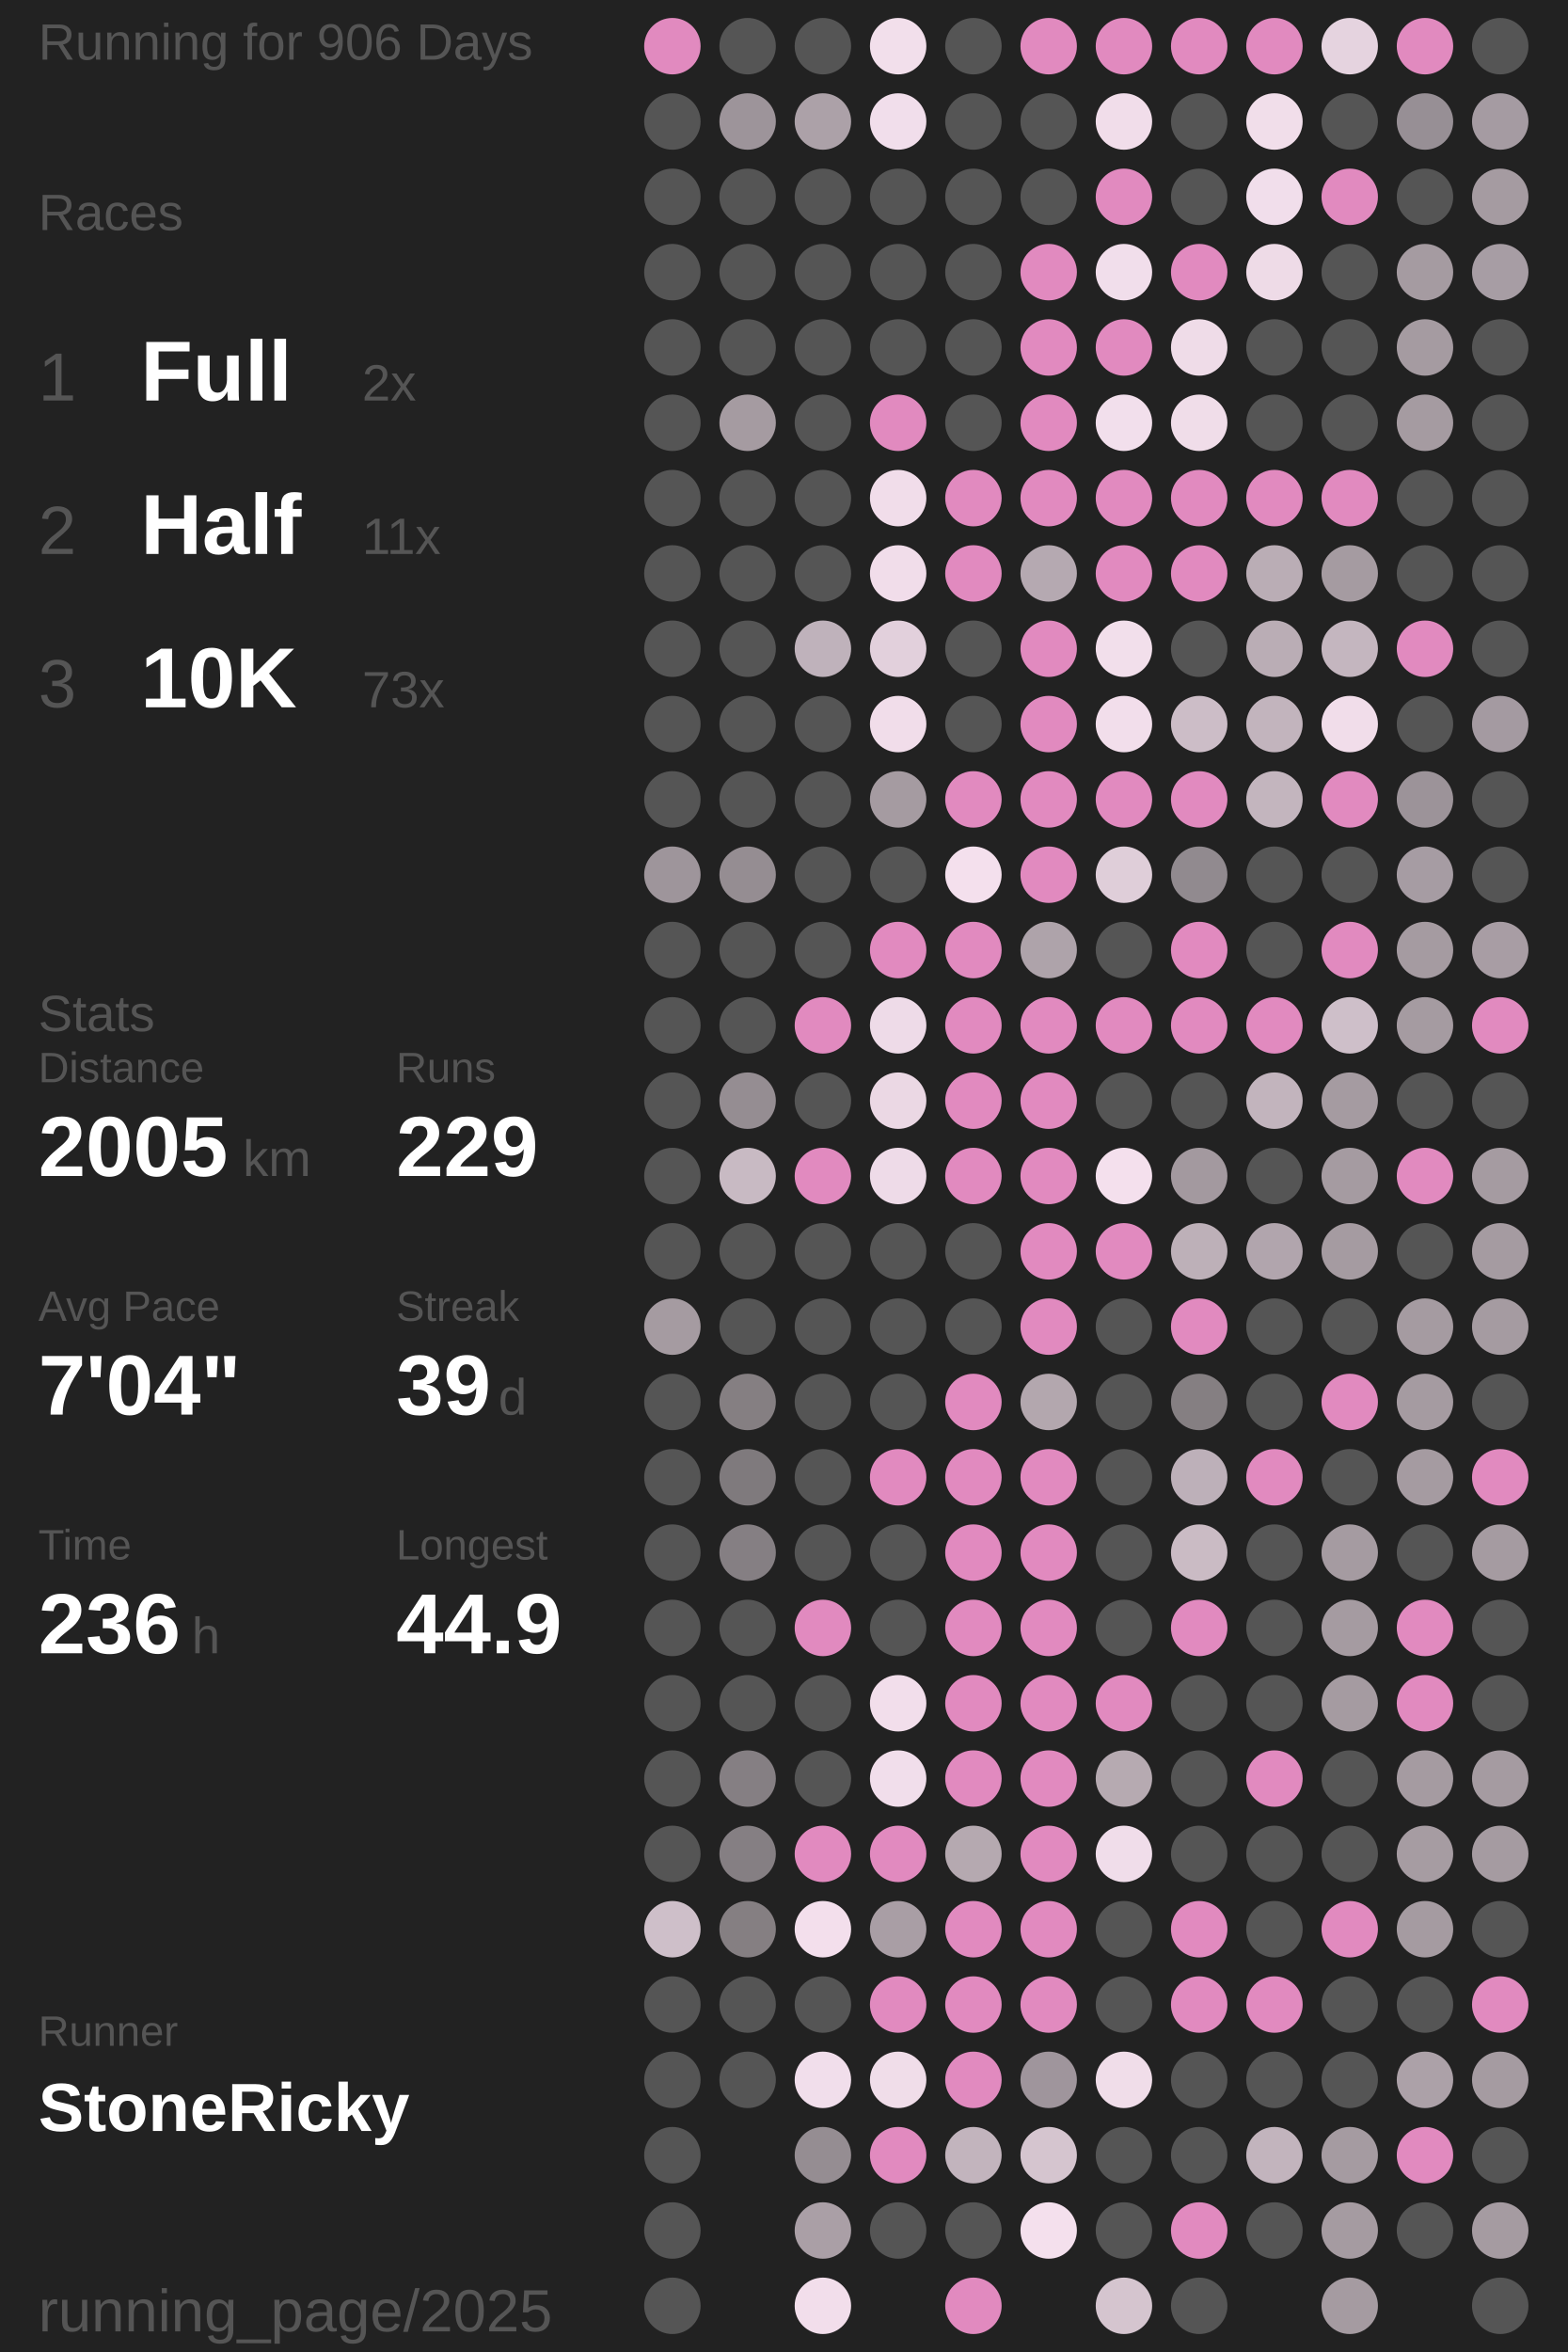
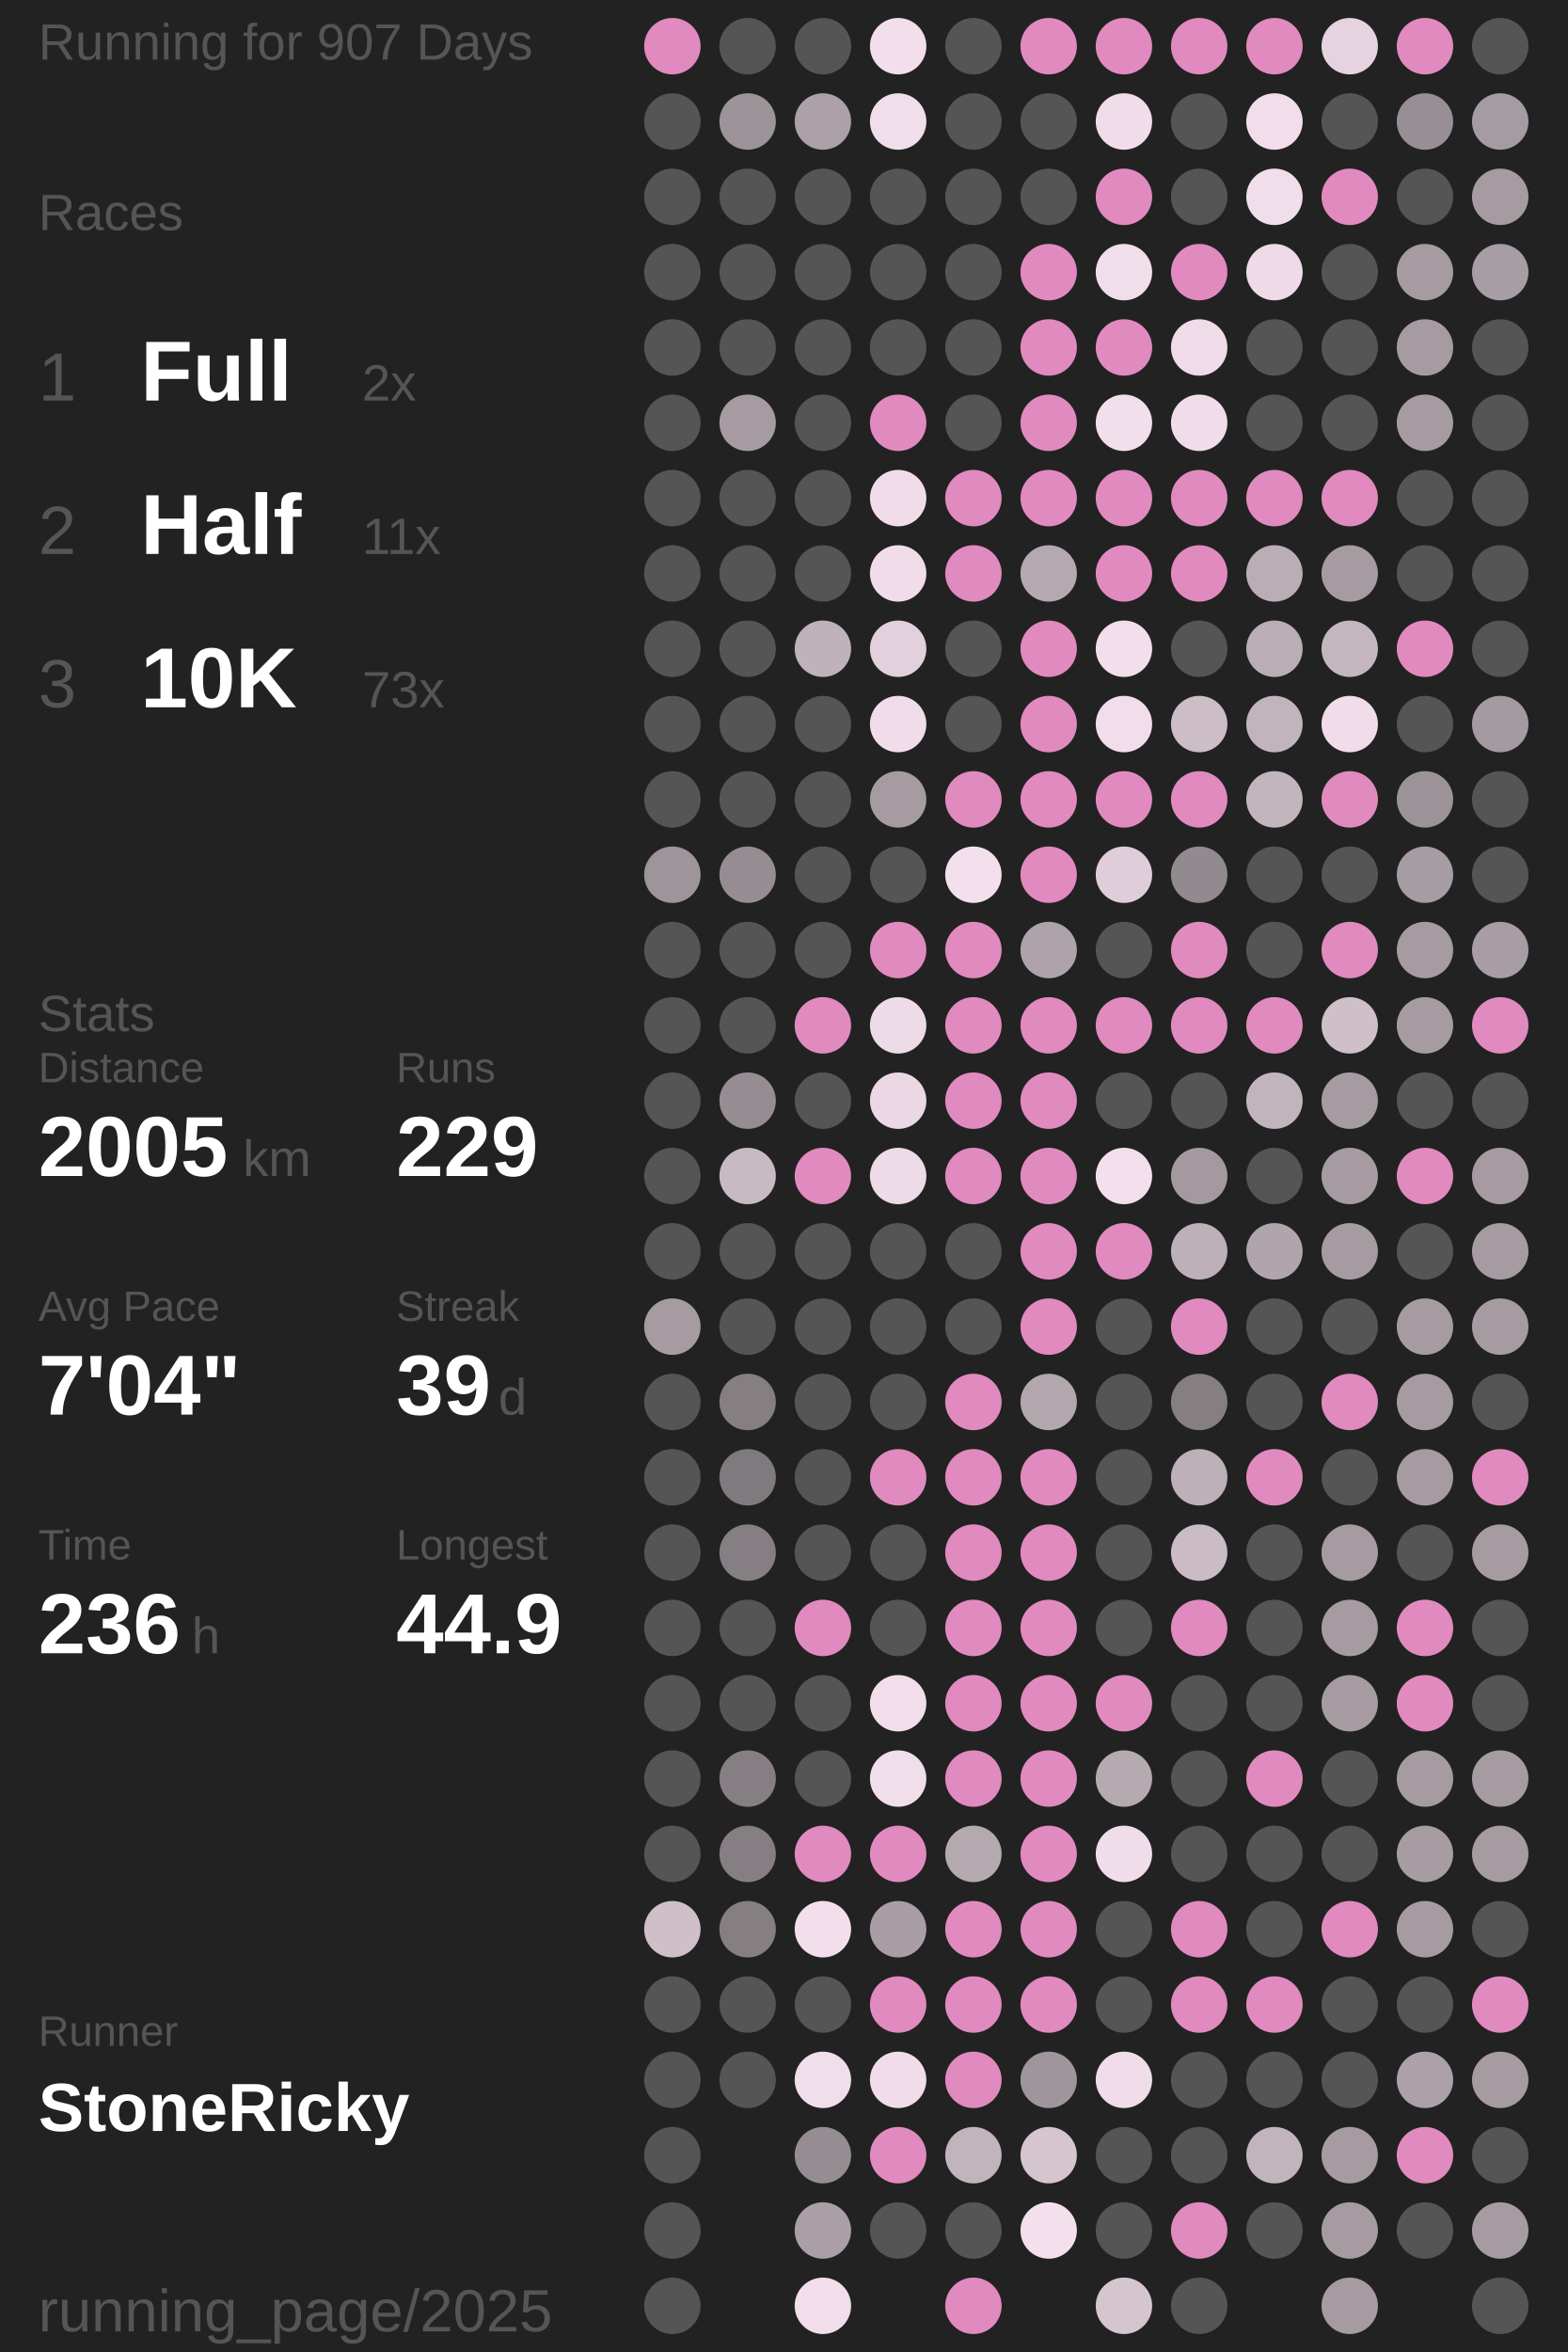
<svg xmlns="http://www.w3.org/2000/svg" baseProfile="full" height="300mm" version="1.1" viewBox="11,12,175,276" width="200mm">
  <defs />
  <rect fill="#222222" height="300" width="200" x="0" y="0" />
-   <text fill="#555555" style="font-size:6px; font-family:Arial;" x="11" y="19">Running for 906 Days</text>
+   <text fill="#555555" style="font-size:6px; font-family:Arial;" x="11" y="19">Running for 907 Days</text>
  <text fill="#555555" style="font-size:6px; font-family:Arial;" x="11" y="39">Races</text>
  <text fill="#555555" style="font-size:8px; font-family:Arial;" x="11" y="59">1</text>
  <text fill="#FFFFFF" style="font-size:10px; font-family:Arial; font-weight:bold;" x="23" y="59">Full</text>
  <text fill="#555555" style="font-size:6px; font-family:Arial;" x="49" y="59">2x</text>
  <text fill="#555555" style="font-size:8px; font-family:Arial;" x="11" y="77">2</text>
  <text fill="#FFFFFF" style="font-size:10px; font-family:Arial; font-weight:bold;" x="23" y="77">Half</text>
  <text fill="#555555" style="font-size:6px; font-family:Arial;" x="49" y="77">11x</text>
  <text fill="#555555" style="font-size:8px; font-family:Arial;" x="11" y="95">3</text>
  <text fill="#FFFFFF" style="font-size:10px; font-family:Arial; font-weight:bold;" x="23" y="95">10K</text>
  <text fill="#555555" style="font-size:6px; font-family:Arial;" x="49" y="95">73x</text>
  <text fill="#555555" style="font-size:6px; font-family:Arial;" x="11" y="133">Stats</text>
  <text fill="#555555" style="font-size:5px; font-family:Arial;" x="11" y="139">Distance</text>
  <text fill="#FFFFFF" style="font-size:10px; font-family:Arial; font-weight:bold;" x="11" y="150">2005</text>
  <text fill="#555555" style="font-size:6px; font-family:Arial;" x="35" y="150">km</text>
  <text fill="#555555" style="font-size:5px; font-family:Arial;" x="53" y="139">Runs</text>
  <text fill="#FFFFFF" style="font-size:10px; font-family:Arial; font-weight:bold;" x="53" y="150">229</text>
  <text fill="#555555" style="font-size:5px; font-family:Arial;" x="11" y="167">Avg Pace</text>
  <text fill="#FFFFFF" style="font-size:10px; font-family:Arial; font-weight:bold;" x="11" y="178">7'04"</text>
  <text fill="#555555" style="font-size:5px; font-family:Arial;" x="53" y="167">Streak</text>
  <text fill="#FFFFFF" style="font-size:10px; font-family:Arial; font-weight:bold;" x="53" y="178">39</text>
  <text fill="#555555" style="font-size:6px; font-family:Arial;" x="65" y="178">d</text>
  <text fill="#555555" style="font-size:5px; font-family:Arial;" x="11" y="195">Time</text>
  <text fill="#FFFFFF" style="font-size:10px; font-family:Arial; font-weight:bold;" x="11" y="206">236</text>
  <text fill="#555555" style="font-size:6px; font-family:Arial;" x="29" y="206">h</text>
  <text fill="#555555" style="font-size:5px; font-family:Arial;" x="53" y="195">Longest</text>
  <text fill="#FFFFFF" style="font-size:10px; font-family:Arial; font-weight:bold;" x="53" y="206">44.9</text>
  <text fill="#555555" style="font-size:5px; font-family:Arial;" x="11" y="252.065">Runner</text>
  <text fill="#FFFFFF" style="font-size:8px; font-family:Arial; font-weight:bold;" x="11" y="262.065">StoneRicky</text>
  <text fill="#555555" style="font-size:7px; font-family:Arial;" x="11" y="285.581">running_page/2025</text>
  <circle cx="85.417" cy="17.419" fill="#E18ABF" r="3.312" />
  <circle cx="85.417" cy="26.258" fill="#555555" r="3.312" />
  <circle cx="85.417" cy="35.097" fill="#555555" r="3.312" />
  <circle cx="85.417" cy="43.935" fill="#555555" r="3.312" />
  <circle cx="85.417" cy="52.774" fill="#555555" r="3.312" />
  <circle cx="85.417" cy="61.613" fill="#555555" r="3.312" />
  <circle cx="85.417" cy="70.452" fill="#555555" r="3.312" />
  <circle cx="85.417" cy="79.29" fill="#555555" r="3.312" />
  <circle cx="85.417" cy="88.129" fill="#555555" r="3.312" />
  <circle cx="85.417" cy="96.968" fill="#555555" r="3.312" />
  <circle cx="85.417" cy="105.806" fill="#555555" r="3.312" />
  <circle cx="85.417" cy="114.645" fill="#9e959b" r="3.312" />
  <circle cx="85.417" cy="123.484" fill="#555555" r="3.312" />
  <circle cx="85.417" cy="132.323" fill="#555555" r="3.312" />
  <circle cx="85.417" cy="141.161" fill="#555555" r="3.312" />
  <circle cx="85.417" cy="150" fill="#555555" r="3.312" />
  <circle cx="85.417" cy="158.839" fill="#555555" r="3.312" />
  <circle cx="85.417" cy="167.677" fill="#a59ba1" r="3.312" />
  <circle cx="85.417" cy="176.516" fill="#555555" r="3.312" />
  <circle cx="85.417" cy="185.355" fill="#555555" r="3.312" />
  <circle cx="85.417" cy="194.194" fill="#555555" r="3.312" />
  <circle cx="85.417" cy="203.032" fill="#555555" r="3.312" />
  <circle cx="85.417" cy="211.871" fill="#555555" r="3.312" />
  <circle cx="85.417" cy="220.71" fill="#555555" r="3.312" />
  <circle cx="85.417" cy="229.548" fill="#555555" r="3.312" />
  <circle cx="85.417" cy="238.387" fill="#cebfc9" r="3.312" />
  <circle cx="85.417" cy="247.226" fill="#555555" r="3.312" />
  <circle cx="85.417" cy="256.065" fill="#555555" r="3.312" />
  <circle cx="85.417" cy="264.903" fill="#555555" r="3.312" />
  <circle cx="85.417" cy="273.742" fill="#555555" r="3.312" />
  <circle cx="85.417" cy="282.581" fill="#555555" r="3.312" />
  <circle cx="94.25" cy="17.419" fill="#555555" r="3.312" />
  <circle cx="94.25" cy="26.258" fill="#9d949a" r="3.312" />
  <circle cx="94.25" cy="35.097" fill="#555555" r="3.312" />
  <circle cx="94.25" cy="43.935" fill="#555555" r="3.312" />
  <circle cx="94.25" cy="52.774" fill="#555555" r="3.312" />
  <circle cx="94.25" cy="61.613" fill="#a59ba1" r="3.312" />
  <circle cx="94.25" cy="70.452" fill="#555555" r="3.312" />
  <circle cx="94.25" cy="79.29" fill="#555555" r="3.312" />
  <circle cx="94.25" cy="88.129" fill="#555555" r="3.312" />
  <circle cx="94.25" cy="96.968" fill="#555555" r="3.312" />
  <circle cx="94.25" cy="105.806" fill="#555555" r="3.312" />
  <circle cx="94.25" cy="114.645" fill="#958d92" r="3.312" />
  <circle cx="94.25" cy="123.484" fill="#555555" r="3.312" />
  <circle cx="94.25" cy="132.323" fill="#555555" r="3.312" />
  <circle cx="94.25" cy="141.161" fill="#958d92" r="3.312" />
  <circle cx="94.25" cy="150" fill="#c8bac3" r="3.312" />
  <circle cx="94.25" cy="158.839" fill="#555555" r="3.312" />
  <circle cx="94.25" cy="167.677" fill="#555555" r="3.312" />
  <circle cx="94.25" cy="176.516" fill="#857f82" r="3.312" />
  <circle cx="94.25" cy="185.355" fill="#7f7a7d" r="3.312" />
  <circle cx="94.25" cy="194.194" fill="#857f83" r="3.312" />
  <circle cx="94.25" cy="203.032" fill="#555555" r="3.312" />
  <circle cx="94.25" cy="211.871" fill="#555555" r="3.312" />
  <circle cx="94.25" cy="220.71" fill="#857f83" r="3.312" />
  <circle cx="94.25" cy="229.548" fill="#857f83" r="3.312" />
  <circle cx="94.25" cy="238.387" fill="#857f82" r="3.312" />
  <circle cx="94.25" cy="247.226" fill="#555555" r="3.312" />
  <circle cx="94.25" cy="256.065" fill="#555555" r="3.312" />
  <circle cx="103.083" cy="17.419" fill="#555555" r="3.312" />
  <circle cx="103.083" cy="26.258" fill="#aca1a8" r="3.312" />
  <circle cx="103.083" cy="35.097" fill="#555555" r="3.312" />
  <circle cx="103.083" cy="43.935" fill="#555555" r="3.312" />
  <circle cx="103.083" cy="52.774" fill="#555555" r="3.312" />
  <circle cx="103.083" cy="61.613" fill="#555555" r="3.312" />
  <circle cx="103.083" cy="70.452" fill="#555555" r="3.312" />
  <circle cx="103.083" cy="79.29" fill="#555555" r="3.312" />
  <circle cx="103.083" cy="88.129" fill="#bfb2bb" r="3.312" />
  <circle cx="103.083" cy="96.968" fill="#555555" r="3.312" />
  <circle cx="103.083" cy="105.806" fill="#555555" r="3.312" />
  <circle cx="103.083" cy="114.645" fill="#555555" r="3.312" />
  <circle cx="103.083" cy="123.484" fill="#555555" r="3.312" />
  <circle cx="103.083" cy="132.323" fill="#E18ABF" r="3.312" />
  <circle cx="103.083" cy="141.161" fill="#555555" r="3.312" />
  <circle cx="103.083" cy="150" fill="#E18ABF" r="3.312" />
  <circle cx="103.083" cy="158.839" fill="#555555" r="3.312" />
  <circle cx="103.083" cy="167.677" fill="#555555" r="3.312" />
  <circle cx="103.083" cy="176.516" fill="#555555" r="3.312" />
  <circle cx="103.083" cy="185.355" fill="#555555" r="3.312" />
  <circle cx="103.083" cy="194.194" fill="#555555" r="3.312" />
  <circle cx="103.083" cy="203.032" fill="#E18ABF" r="3.312" />
  <circle cx="103.083" cy="211.871" fill="#555555" r="3.312" />
  <circle cx="103.083" cy="220.71" fill="#555555" r="3.312" />
  <circle cx="103.083" cy="229.548" fill="#E18ABF" r="3.312" />
  <circle cx="103.083" cy="238.387" fill="#f3dfec" r="3.312" />
  <circle cx="103.083" cy="247.226" fill="#555555" r="3.312" />
  <circle cx="103.083" cy="256.065" fill="#f1deeb" r="3.312" />
  <circle cx="103.083" cy="264.903" fill="#958d92" r="3.312" />
  <circle cx="103.083" cy="273.742" fill="#aa9fa6" r="3.312" />
  <circle cx="103.083" cy="282.581" fill="#f2deeb" r="3.312" />
  <circle cx="111.917" cy="17.419" fill="#f2dfeb" r="3.312" />
  <circle cx="111.917" cy="26.258" fill="#f1deeb" r="3.312" />
  <circle cx="111.917" cy="35.097" fill="#555555" r="3.312" />
  <circle cx="111.917" cy="43.935" fill="#555555" r="3.312" />
  <circle cx="111.917" cy="52.774" fill="#555555" r="3.312" />
  <circle cx="111.917" cy="61.613" fill="#E18ABF" r="3.312" />
  <circle cx="111.917" cy="70.452" fill="#f1ddea" r="3.312" />
  <circle cx="111.917" cy="79.29" fill="#f1ddea" r="3.312" />
  <circle cx="111.917" cy="88.129" fill="#e2d0dc" r="3.312" />
  <circle cx="111.917" cy="96.968" fill="#f1ddea" r="3.312" />
  <circle cx="111.917" cy="105.806" fill="#a59ba1" r="3.312" />
  <circle cx="111.917" cy="114.645" fill="#555555" r="3.312" />
  <circle cx="111.917" cy="123.484" fill="#E18ABF" r="3.312" />
  <circle cx="111.917" cy="132.323" fill="#eedbe8" r="3.312" />
  <circle cx="111.917" cy="141.161" fill="#ebd8e4" r="3.312" />
  <circle cx="111.917" cy="150" fill="#eedbe8" r="3.312" />
  <circle cx="111.917" cy="158.839" fill="#555555" r="3.312" />
  <circle cx="111.917" cy="167.677" fill="#555555" r="3.312" />
  <circle cx="111.917" cy="176.516" fill="#555555" r="3.312" />
  <circle cx="111.917" cy="185.355" fill="#E18ABF" r="3.312" />
  <circle cx="111.917" cy="194.194" fill="#555555" r="3.312" />
  <circle cx="111.917" cy="203.032" fill="#555555" r="3.312" />
  <circle cx="111.917" cy="211.871" fill="#f2deeb" r="3.312" />
  <circle cx="111.917" cy="220.71" fill="#f1deeb" r="3.312" />
  <circle cx="111.917" cy="229.548" fill="#E18ABF" r="3.312" />
  <circle cx="111.917" cy="238.387" fill="#a99ea5" r="3.312" />
  <circle cx="111.917" cy="247.226" fill="#E18ABF" r="3.312" />
  <circle cx="111.917" cy="256.065" fill="#f0dde9" r="3.312" />
  <circle cx="111.917" cy="264.903" fill="#E18ABF" r="3.312" />
  <circle cx="111.917" cy="273.742" fill="#555555" r="3.312" />
  <circle cx="120.75" cy="17.419" fill="#555555" r="3.312" />
  <circle cx="120.75" cy="26.258" fill="#555555" r="3.312" />
  <circle cx="120.75" cy="35.097" fill="#555555" r="3.312" />
  <circle cx="120.75" cy="43.935" fill="#555555" r="3.312" />
  <circle cx="120.75" cy="52.774" fill="#555555" r="3.312" />
  <circle cx="120.75" cy="61.613" fill="#555555" r="3.312" />
  <circle cx="120.75" cy="70.452" fill="#E18ABF" r="3.312" />
  <circle cx="120.75" cy="79.29" fill="#E18ABF" r="3.312" />
  <circle cx="120.75" cy="88.129" fill="#555555" r="3.312" />
  <circle cx="120.75" cy="96.968" fill="#555555" r="3.312" />
  <circle cx="120.75" cy="105.806" fill="#E18ABF" r="3.312" />
  <circle cx="120.75" cy="114.645" fill="#f4e0ed" r="3.312" />
  <circle cx="120.75" cy="123.484" fill="#E18ABF" r="3.312" />
  <circle cx="120.75" cy="132.323" fill="#E18ABF" r="3.312" />
  <circle cx="120.75" cy="141.161" fill="#E18ABF" r="3.312" />
  <circle cx="120.75" cy="150" fill="#E18ABF" r="3.312" />
  <circle cx="120.75" cy="158.839" fill="#555555" r="3.312" />
  <circle cx="120.75" cy="167.677" fill="#555555" r="3.312" />
  <circle cx="120.75" cy="176.516" fill="#E18ABF" r="3.312" />
  <circle cx="120.75" cy="185.355" fill="#E18ABF" r="3.312" />
  <circle cx="120.75" cy="194.194" fill="#E18ABF" r="3.312" />
  <circle cx="120.75" cy="203.032" fill="#E18ABF" r="3.312" />
  <circle cx="120.75" cy="211.871" fill="#E18ABF" r="3.312" />
  <circle cx="120.75" cy="220.71" fill="#E18ABF" r="3.312" />
  <circle cx="120.75" cy="229.548" fill="#b5a9b0" r="3.312" />
  <circle cx="120.75" cy="238.387" fill="#E18ABF" r="3.312" />
  <circle cx="120.75" cy="247.226" fill="#E18ABF" r="3.312" />
  <circle cx="120.75" cy="256.065" fill="#E18ABF" r="3.312" />
  <circle cx="120.75" cy="264.903" fill="#c2b4bd" r="3.312" />
  <circle cx="120.75" cy="273.742" fill="#555555" r="3.312" />
  <circle cx="120.75" cy="282.581" fill="#E18ABF" r="3.312" />
  <circle cx="129.583" cy="17.419" fill="#E18ABF" r="3.312" />
  <circle cx="129.583" cy="26.258" fill="#555555" r="3.312" />
  <circle cx="129.583" cy="35.097" fill="#555555" r="3.312" />
  <circle cx="129.583" cy="43.935" fill="#E18ABF" r="3.312" />
  <circle cx="129.583" cy="52.774" fill="#E18ABF" r="3.312" />
  <circle cx="129.583" cy="61.613" fill="#E18ABF" r="3.312" />
  <circle cx="129.583" cy="70.452" fill="#E18ABF" r="3.312" />
  <circle cx="129.583" cy="79.29" fill="#b5a9b1" r="3.312" />
  <circle cx="129.583" cy="88.129" fill="#E18ABF" r="3.312" />
  <circle cx="129.583" cy="96.968" fill="#E18ABF" r="3.312" />
  <circle cx="129.583" cy="105.806" fill="#E18ABF" r="3.312" />
  <circle cx="129.583" cy="114.645" fill="#E18ABF" r="3.312" />
  <circle cx="129.583" cy="123.484" fill="#aea3aa" r="3.312" />
  <circle cx="129.583" cy="132.323" fill="#E18ABF" r="3.312" />
  <circle cx="129.583" cy="141.161" fill="#E18ABF" r="3.312" />
  <circle cx="129.583" cy="150" fill="#E18ABF" r="3.312" />
  <circle cx="129.583" cy="158.839" fill="#E18ABF" r="3.312" />
  <circle cx="129.583" cy="167.677" fill="#E18ABF" r="3.312" />
  <circle cx="129.583" cy="176.516" fill="#b3a7ae" r="3.312" />
  <circle cx="129.583" cy="185.355" fill="#E18ABF" r="3.312" />
  <circle cx="129.583" cy="194.194" fill="#E18ABF" r="3.312" />
  <circle cx="129.583" cy="203.032" fill="#E18ABF" r="3.312" />
  <circle cx="129.583" cy="211.871" fill="#E18ABF" r="3.312" />
  <circle cx="129.583" cy="220.71" fill="#E18ABF" r="3.312" />
  <circle cx="129.583" cy="229.548" fill="#E18ABF" r="3.312" />
  <circle cx="129.583" cy="238.387" fill="#E18ABF" r="3.312" />
  <circle cx="129.583" cy="247.226" fill="#E18ABF" r="3.312" />
  <circle cx="129.583" cy="256.065" fill="#9f959c" r="3.312" />
  <circle cx="129.583" cy="264.903" fill="#d5c5cf" r="3.312" />
  <circle cx="129.583" cy="273.742" fill="#f4e0ed" r="3.312" />
  <circle cx="138.417" cy="17.419" fill="#E18ABF" r="3.312" />
  <circle cx="138.417" cy="26.258" fill="#f1ddea" r="3.312" />
  <circle cx="138.417" cy="35.097" fill="#E18ABF" r="3.312" />
  <circle cx="138.417" cy="43.935" fill="#f1deeb" r="3.312" />
  <circle cx="138.417" cy="52.774" fill="#E18ABF" r="3.312" />
  <circle cx="138.417" cy="61.613" fill="#f2dfec" r="3.312" />
  <circle cx="138.417" cy="70.452" fill="#E18ABF" r="3.312" />
  <circle cx="138.417" cy="79.29" fill="#E18ABF" r="3.312" />
  <circle cx="138.417" cy="88.129" fill="#f2dfeb" r="3.312" />
  <circle cx="138.417" cy="96.968" fill="#f2deeb" r="3.312" />
  <circle cx="138.417" cy="105.806" fill="#E18ABF" r="3.312" />
  <circle cx="138.417" cy="114.645" fill="#dfced9" r="3.312" />
  <circle cx="138.417" cy="123.484" fill="#555555" r="3.312" />
  <circle cx="138.417" cy="132.323" fill="#E18ABF" r="3.312" />
  <circle cx="138.417" cy="141.161" fill="#555555" r="3.312" />
  <circle cx="138.417" cy="150" fill="#f4e0ed" r="3.312" />
  <circle cx="138.417" cy="158.839" fill="#E18ABF" r="3.312" />
  <circle cx="138.417" cy="167.677" fill="#555555" r="3.312" />
  <circle cx="138.417" cy="176.516" fill="#555555" r="3.312" />
  <circle cx="138.417" cy="185.355" fill="#555555" r="3.312" />
  <circle cx="138.417" cy="194.194" fill="#555555" r="3.312" />
  <circle cx="138.417" cy="203.032" fill="#555555" r="3.312" />
  <circle cx="138.417" cy="211.871" fill="#E18ABF" r="3.312" />
  <circle cx="138.417" cy="220.71" fill="#b6aab1" r="3.312" />
  <circle cx="138.417" cy="229.548" fill="#f0ddea" r="3.312" />
  <circle cx="138.417" cy="238.387" fill="#555555" r="3.312" />
  <circle cx="138.417" cy="247.226" fill="#555555" r="3.312" />
  <circle cx="138.417" cy="256.065" fill="#f0dde9" r="3.312" />
  <circle cx="138.417" cy="264.903" fill="#555555" r="3.312" />
  <circle cx="138.417" cy="273.742" fill="#555555" r="3.312" />
  <circle cx="138.417" cy="282.581" fill="#d5c5cf" r="3.312" />
  <circle cx="147.25" cy="17.419" fill="#E18ABF" r="3.312" />
  <circle cx="147.25" cy="26.258" fill="#555555" r="3.312" />
  <circle cx="147.25" cy="35.097" fill="#555555" r="3.312" />
  <circle cx="147.25" cy="43.935" fill="#E18ABF" r="3.312" />
  <circle cx="147.25" cy="52.774" fill="#efdce8" r="3.312" />
  <circle cx="147.25" cy="61.613" fill="#f0dde9" r="3.312" />
  <circle cx="147.25" cy="70.452" fill="#E18ABF" r="3.312" />
  <circle cx="147.25" cy="79.29" fill="#E18ABF" r="3.312" />
  <circle cx="147.25" cy="88.129" fill="#555555" r="3.312" />
  <circle cx="147.25" cy="96.968" fill="#ccbdc7" r="3.312" />
  <circle cx="147.25" cy="105.806" fill="#E18ABF" r="3.312" />
  <circle cx="147.25" cy="114.645" fill="#918a8f" r="3.312" />
  <circle cx="147.25" cy="123.484" fill="#E18ABF" r="3.312" />
  <circle cx="147.25" cy="132.323" fill="#E18ABF" r="3.312" />
  <circle cx="147.25" cy="141.161" fill="#555555" r="3.312" />
  <circle cx="147.25" cy="150" fill="#a3999f" r="3.312" />
  <circle cx="147.25" cy="158.839" fill="#bdb0b8" r="3.312" />
  <circle cx="147.25" cy="167.677" fill="#E18ABF" r="3.312" />
  <circle cx="147.25" cy="176.516" fill="#857f82" r="3.312" />
  <circle cx="147.25" cy="185.355" fill="#bdb0b9" r="3.312" />
  <circle cx="147.25" cy="194.194" fill="#cabbc4" r="3.312" />
  <circle cx="147.25" cy="203.032" fill="#E18ABF" r="3.312" />
  <circle cx="147.25" cy="211.871" fill="#555555" r="3.312" />
  <circle cx="147.25" cy="220.71" fill="#555555" r="3.312" />
  <circle cx="147.25" cy="229.548" fill="#555555" r="3.312" />
  <circle cx="147.25" cy="238.387" fill="#E18ABF" r="3.312" />
  <circle cx="147.25" cy="247.226" fill="#E18ABF" r="3.312" />
  <circle cx="147.25" cy="256.065" fill="#555555" r="3.312" />
  <circle cx="147.25" cy="264.903" fill="#555555" r="3.312" />
  <circle cx="147.25" cy="273.742" fill="#E18ABF" r="3.312" />
  <circle cx="147.25" cy="282.581" fill="#555555" r="3.312" />
  <circle cx="156.083" cy="17.419" fill="#E18ABF" r="3.312" />
  <circle cx="156.083" cy="26.258" fill="#f1deea" r="3.312" />
  <circle cx="156.083" cy="35.097" fill="#f1deeb" r="3.312" />
  <circle cx="156.083" cy="43.935" fill="#eedbe7" r="3.312" />
  <circle cx="156.083" cy="52.774" fill="#555555" r="3.312" />
  <circle cx="156.083" cy="61.613" fill="#555555" r="3.312" />
  <circle cx="156.083" cy="70.452" fill="#E18ABF" r="3.312" />
  <circle cx="156.083" cy="79.29" fill="#baadb5" r="3.312" />
  <circle cx="156.083" cy="88.129" fill="#baadb5" r="3.312" />
  <circle cx="156.083" cy="96.968" fill="#c2b4bd" r="3.312" />
  <circle cx="156.083" cy="105.806" fill="#c3b5be" r="3.312" />
  <circle cx="156.083" cy="114.645" fill="#555555" r="3.312" />
  <circle cx="156.083" cy="123.484" fill="#555555" r="3.312" />
  <circle cx="156.083" cy="132.323" fill="#E18ABF" r="3.312" />
  <circle cx="156.083" cy="141.161" fill="#c2b4bd" r="3.312" />
  <circle cx="156.083" cy="150" fill="#555555" r="3.312" />
  <circle cx="156.083" cy="158.839" fill="#b1a5ad" r="3.312" />
  <circle cx="156.083" cy="167.677" fill="#555555" r="3.312" />
  <circle cx="156.083" cy="176.516" fill="#555555" r="3.312" />
  <circle cx="156.083" cy="185.355" fill="#E18ABF" r="3.312" />
  <circle cx="156.083" cy="194.194" fill="#555555" r="3.312" />
  <circle cx="156.083" cy="203.032" fill="#555555" r="3.312" />
  <circle cx="156.083" cy="211.871" fill="#555555" r="3.312" />
  <circle cx="156.083" cy="220.71" fill="#E18ABF" r="3.312" />
  <circle cx="156.083" cy="229.548" fill="#555555" r="3.312" />
  <circle cx="156.083" cy="238.387" fill="#555555" r="3.312" />
  <circle cx="156.083" cy="247.226" fill="#E18ABF" r="3.312" />
  <circle cx="156.083" cy="256.065" fill="#555555" r="3.312" />
  <circle cx="156.083" cy="264.903" fill="#c2b4bd" r="3.312" />
  <circle cx="156.083" cy="273.742" fill="#555555" r="3.312" />
  <circle cx="164.917" cy="17.419" fill="#e5d3df" r="3.312" />
  <circle cx="164.917" cy="26.258" fill="#555555" r="3.312" />
  <circle cx="164.917" cy="35.097" fill="#E18ABF" r="3.312" />
  <circle cx="164.917" cy="43.935" fill="#555555" r="3.312" />
  <circle cx="164.917" cy="52.774" fill="#555555" r="3.312" />
  <circle cx="164.917" cy="61.613" fill="#555555" r="3.312" />
  <circle cx="164.917" cy="70.452" fill="#E18ABF" r="3.312" />
  <circle cx="164.917" cy="79.29" fill="#a59ba1" r="3.312" />
  <circle cx="164.917" cy="88.129" fill="#c4b6bf" r="3.312" />
  <circle cx="164.917" cy="96.968" fill="#f1ddea" r="3.312" />
  <circle cx="164.917" cy="105.806" fill="#E18ABF" r="3.312" />
  <circle cx="164.917" cy="114.645" fill="#555555" r="3.312" />
  <circle cx="164.917" cy="123.484" fill="#E18ABF" r="3.312" />
  <circle cx="164.917" cy="132.323" fill="#cebfc9" r="3.312" />
  <circle cx="164.917" cy="141.161" fill="#a59ba1" r="3.312" />
  <circle cx="164.917" cy="150" fill="#a59ba1" r="3.312" />
  <circle cx="164.917" cy="158.839" fill="#a59ba1" r="3.312" />
  <circle cx="164.917" cy="167.677" fill="#555555" r="3.312" />
  <circle cx="164.917" cy="176.516" fill="#E18ABF" r="3.312" />
  <circle cx="164.917" cy="185.355" fill="#555555" r="3.312" />
  <circle cx="164.917" cy="194.194" fill="#a59ba1" r="3.312" />
  <circle cx="164.917" cy="203.032" fill="#a59ba1" r="3.312" />
  <circle cx="164.917" cy="211.871" fill="#a59ba1" r="3.312" />
  <circle cx="164.917" cy="220.71" fill="#555555" r="3.312" />
  <circle cx="164.917" cy="229.548" fill="#555555" r="3.312" />
  <circle cx="164.917" cy="238.387" fill="#E18ABF" r="3.312" />
  <circle cx="164.917" cy="247.226" fill="#555555" r="3.312" />
  <circle cx="164.917" cy="256.065" fill="#555555" r="3.312" />
  <circle cx="164.917" cy="264.903" fill="#a59ba1" r="3.312" />
  <circle cx="164.917" cy="273.742" fill="#a59ba1" r="3.312" />
  <circle cx="164.917" cy="282.581" fill="#a59ba1" r="3.312" />
  <circle cx="173.75" cy="17.419" fill="#E18ABF" r="3.312" />
  <circle cx="173.75" cy="26.258" fill="#978f95" r="3.312" />
  <circle cx="173.75" cy="35.097" fill="#555555" r="3.312" />
  <circle cx="173.75" cy="43.935" fill="#a59ba1" r="3.312" />
  <circle cx="173.75" cy="52.774" fill="#a59ba1" r="3.312" />
  <circle cx="173.75" cy="61.613" fill="#a59ba1" r="3.312" />
  <circle cx="173.75" cy="70.452" fill="#555555" r="3.312" />
  <circle cx="173.75" cy="79.29" fill="#555555" r="3.312" />
  <circle cx="173.75" cy="88.129" fill="#E18ABF" r="3.312" />
  <circle cx="173.75" cy="96.968" fill="#555555" r="3.312" />
  <circle cx="173.75" cy="105.806" fill="#9c9399" r="3.312" />
  <circle cx="173.75" cy="114.645" fill="#a69ca3" r="3.312" />
  <circle cx="173.75" cy="123.484" fill="#a59ba1" r="3.312" />
  <circle cx="173.75" cy="132.323" fill="#a59ba1" r="3.312" />
  <circle cx="173.75" cy="141.161" fill="#555555" r="3.312" />
  <circle cx="173.75" cy="150" fill="#E18ABF" r="3.312" />
  <circle cx="173.75" cy="158.839" fill="#555555" r="3.312" />
  <circle cx="173.75" cy="167.677" fill="#a59ba1" r="3.312" />
  <circle cx="173.75" cy="176.516" fill="#a59ba1" r="3.312" />
  <circle cx="173.75" cy="185.355" fill="#a59ba1" r="3.312" />
  <circle cx="173.75" cy="194.194" fill="#555555" r="3.312" />
  <circle cx="173.75" cy="203.032" fill="#E18ABF" r="3.312" />
  <circle cx="173.75" cy="211.871" fill="#E18ABF" r="3.312" />
  <circle cx="173.75" cy="220.71" fill="#a59ba1" r="3.312" />
  <circle cx="173.75" cy="229.548" fill="#a69ca2" r="3.312" />
  <circle cx="173.75" cy="238.387" fill="#a59ba1" r="3.312" />
  <circle cx="173.75" cy="247.226" fill="#555555" r="3.312" />
  <circle cx="173.75" cy="256.065" fill="#aca1a8" r="3.312" />
  <circle cx="173.75" cy="264.903" fill="#E18ABF" r="3.312" />
  <circle cx="173.75" cy="273.742" fill="#555555" r="3.312" />
  <circle cx="182.583" cy="17.419" fill="#555555" r="3.312" />
  <circle cx="182.583" cy="26.258" fill="#a59ba2" r="3.312" />
  <circle cx="182.583" cy="35.097" fill="#a59ba1" r="3.312" />
  <circle cx="182.583" cy="43.935" fill="#a79da4" r="3.312" />
  <circle cx="182.583" cy="52.774" fill="#555555" r="3.312" />
  <circle cx="182.583" cy="61.613" fill="#555555" r="3.312" />
  <circle cx="182.583" cy="70.452" fill="#555555" r="3.312" />
  <circle cx="182.583" cy="79.29" fill="#555555" r="3.312" />
  <circle cx="182.583" cy="88.129" fill="#555555" r="3.312" />
  <circle cx="182.583" cy="96.968" fill="#a49aa1" r="3.312" />
  <circle cx="182.583" cy="105.806" fill="#555555" r="3.312" />
  <circle cx="182.583" cy="114.645" fill="#555555" r="3.312" />
  <circle cx="182.583" cy="123.484" fill="#a89da4" r="3.312" />
  <circle cx="182.583" cy="132.323" fill="#E18ABF" r="3.312" />
  <circle cx="182.583" cy="141.161" fill="#555555" r="3.312" />
  <circle cx="182.583" cy="150" fill="#a59ba1" r="3.312" />
  <circle cx="182.583" cy="158.839" fill="#a59ba1" r="3.312" />
  <circle cx="182.583" cy="167.677" fill="#a59ba1" r="3.312" />
  <circle cx="182.583" cy="176.516" fill="#555555" r="3.312" />
  <circle cx="182.583" cy="185.355" fill="#E18ABF" r="3.312" />
  <circle cx="182.583" cy="194.194" fill="#a59ba1" r="3.312" />
  <circle cx="182.583" cy="203.032" fill="#555555" r="3.312" />
  <circle cx="182.583" cy="211.871" fill="#555555" r="3.312" />
  <circle cx="182.583" cy="220.71" fill="#a59ba1" r="3.312" />
  <circle cx="182.583" cy="229.548" fill="#a59ba1" r="3.312" />
  <circle cx="182.583" cy="238.387" fill="#555555" r="3.312" />
  <circle cx="182.583" cy="247.226" fill="#E18ABF" r="3.312" />
  <circle cx="182.583" cy="256.065" fill="#a59ba1" r="3.312" />
  <circle cx="182.583" cy="264.903" fill="#555555" r="3.312" />
  <circle cx="182.583" cy="273.742" fill="#a59ba1" r="3.312" />
  <circle cx="182.583" cy="282.581" fill="#555555" r="3.312" />
</svg>
